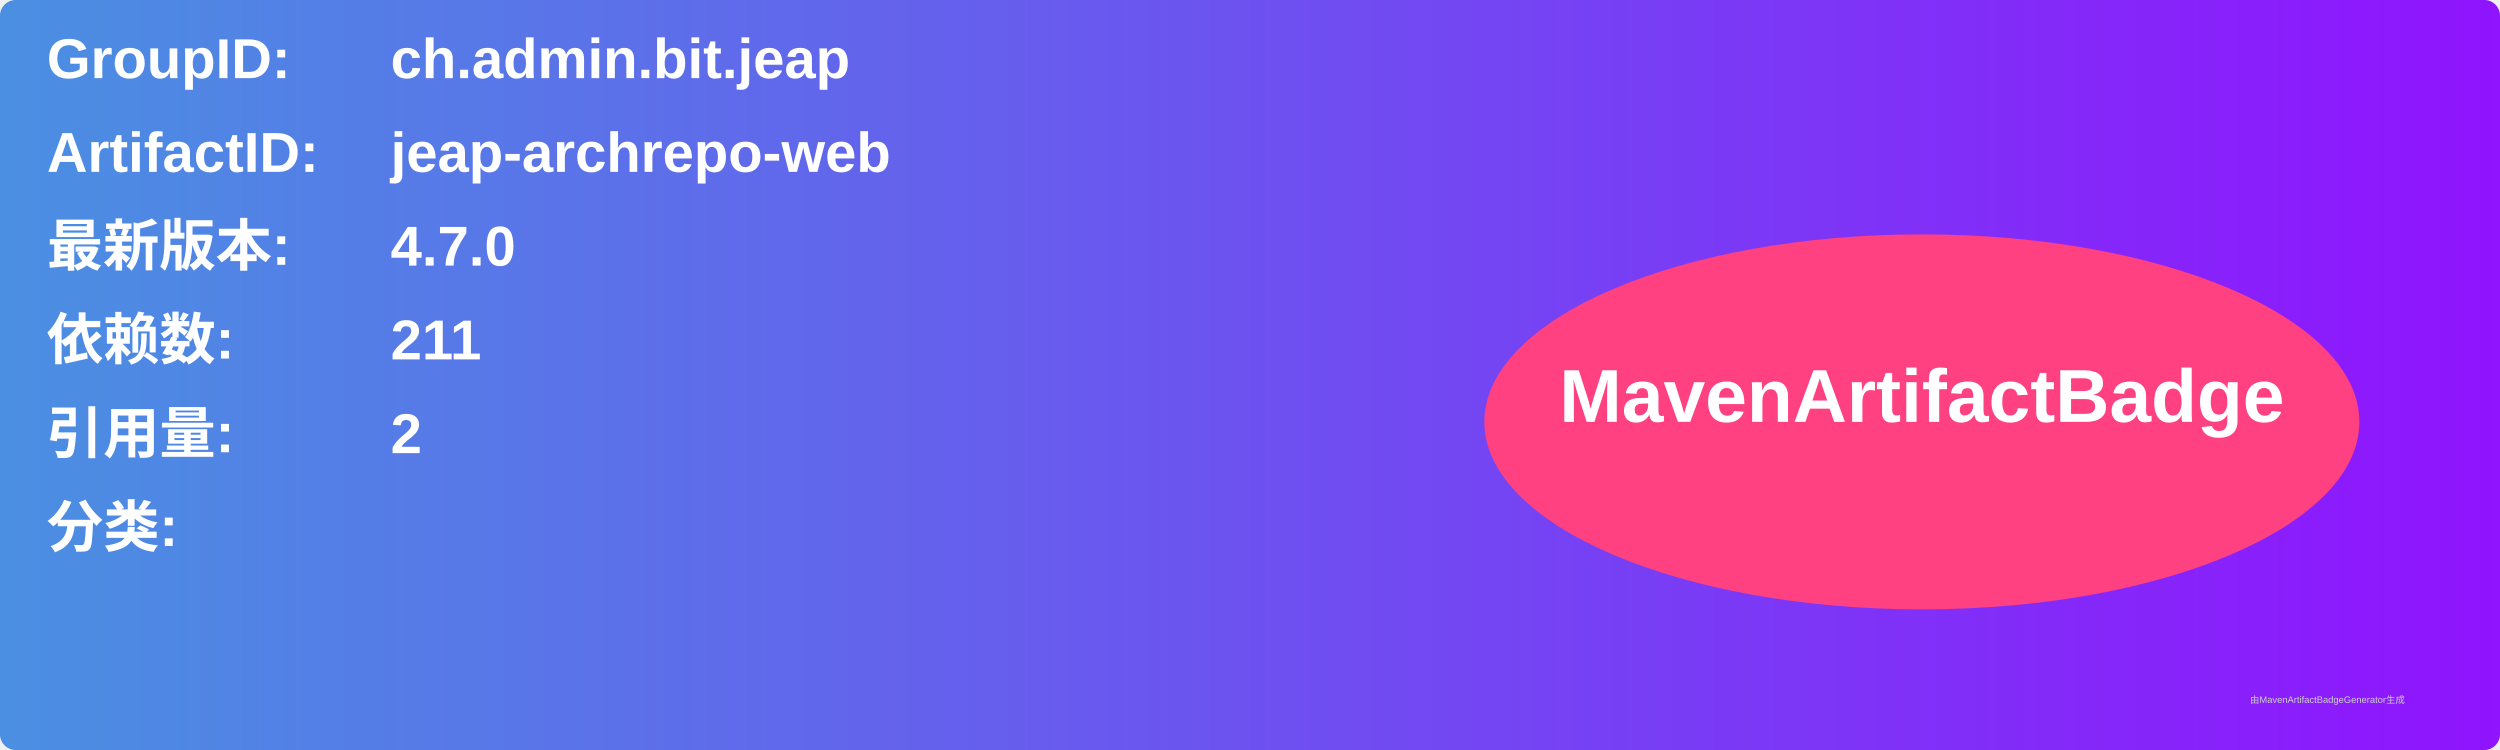
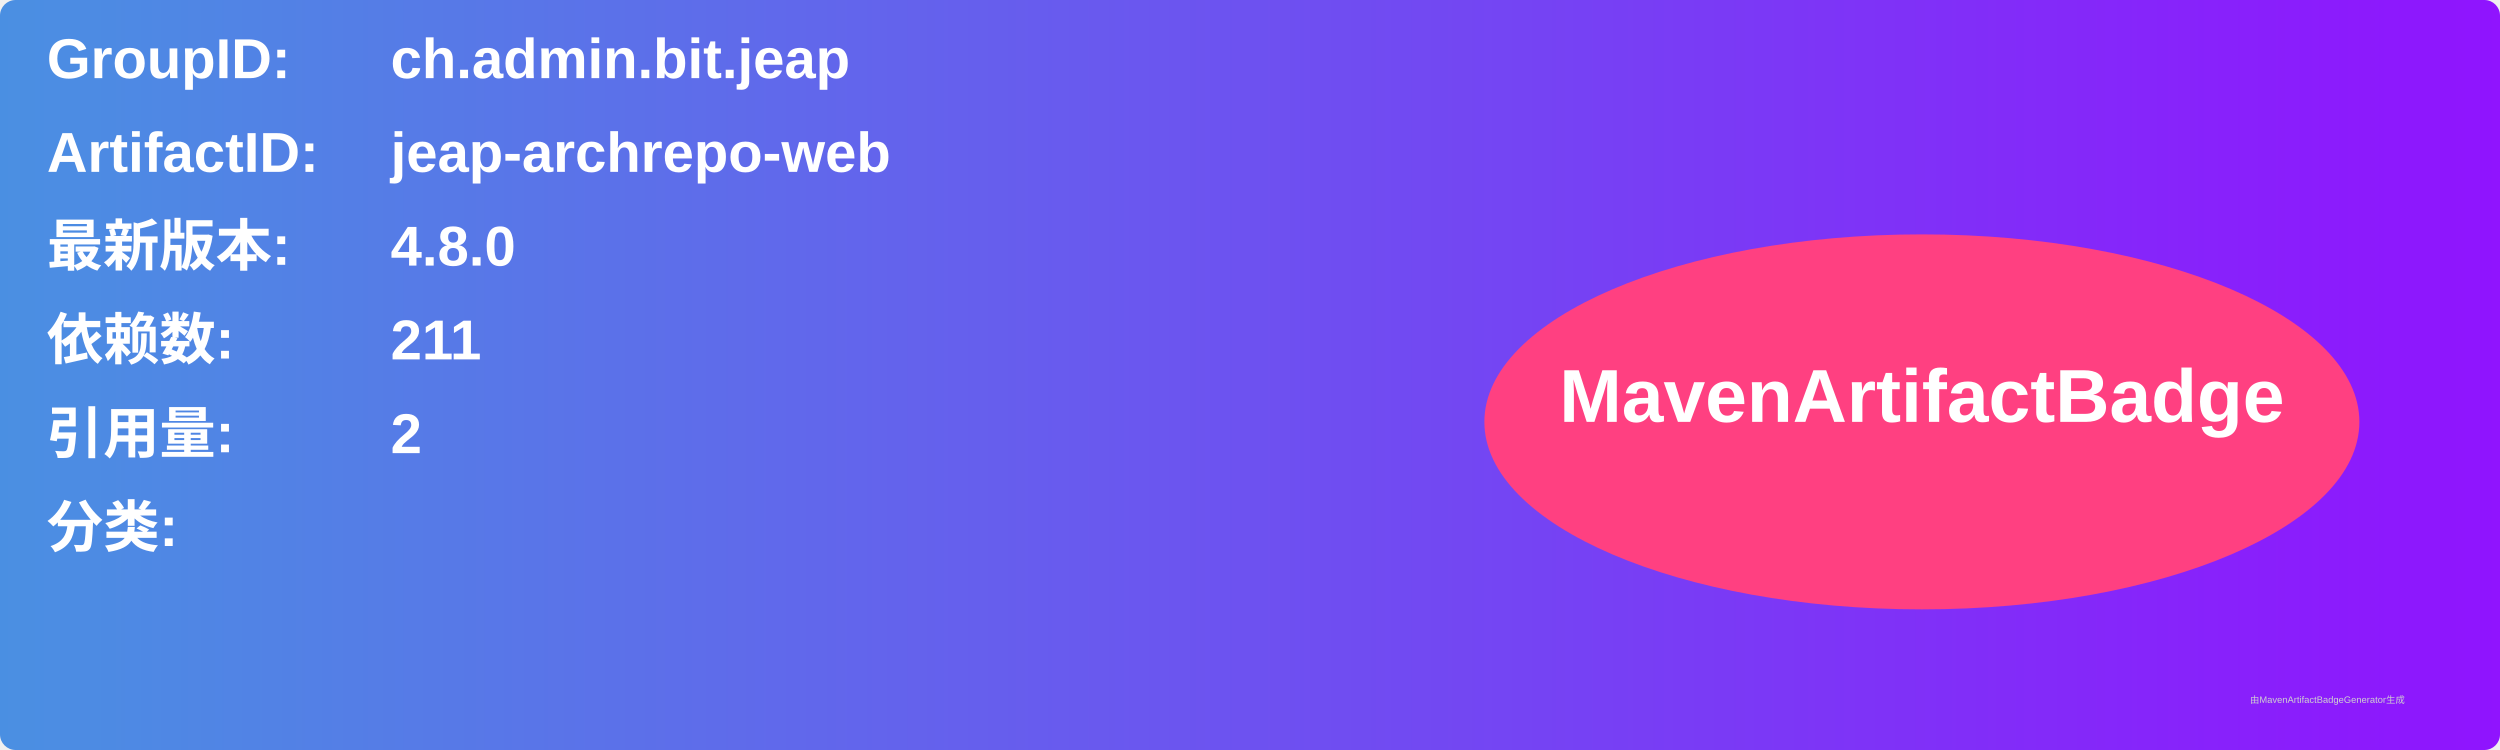
<svg xmlns="http://www.w3.org/2000/svg" width="800" height="240" viewBox="0 0 800 240">
  <linearGradient id="grad" x1="0%" y1="0%" x2="100%" y2="0%">
    <stop offset="0%" stop-color="#4a90e2" />
    <stop offset="100%" stop-color="#9013fe" />
  </linearGradient>
  <rect width="100%" height="100%" rx="5" ry="5" fill="url(#grad)" />
  <g transform="translate(15, 15)">
    <text x="0" y="10" font-family="Arial" font-size="18" fill="white" font-weight="bold" width="260">GroupID:</text>
    <text x="110" y="10" font-family="Arial" font-size="18" fill="white" font-weight="bold" width="460">ch.admin.bit.jeap</text>
    <text x="0" y="40" font-family="Arial" font-size="18" fill="white" font-weight="bold" width="260">ArtifactID:</text>
    <text x="110" y="40" font-family="Arial" font-size="18" fill="white" font-weight="bold" width="460">jeap-archrepo-web</text>
    <text x="0" y="70" font-family="Arial" font-size="18" fill="white" font-weight="bold">最新版本:</text>
    <text x="110" y="70" font-family="Arial" font-size="18" fill="white" font-weight="bold">
-       <tspan font-weight="bold">4.7.0</tspan>
+       <tspan font-weight="bold">4.8.0</tspan>
    </text>
    <text x="0" y="100" font-family="Arial" font-size="18" fill="white" font-weight="bold">依赖数: </text>
    <text x="110" y="100" font-family="Arial" font-size="18" fill="white">
      <tspan font-weight="bold">211</tspan>
    </text>
    <text x="0" y="130" font-family="Arial" font-size="18" fill="white" font-weight="bold">引用量: </text>
    <text x="110" y="130" font-family="Arial" font-size="18" fill="white">
      <tspan font-weight="bold">2</tspan>
    </text>
    <text x="0" y="160" font-family="Arial" font-size="18" fill="white" font-weight="bold">分类:</text>
    <text x="10" y="190" font-family="Arial" font-size="10" fill="white">
      <tspan font-weight="bold" />
    </text>
    <ellipse cx="600" cy="120" rx="140" ry="60" fill="#ff4081" />
    <text x="600" y="120" text-anchor="middle" font-family="Arial" font-size="24" fill="white" font-weight="bold">MavenArtifactBadge</text>
  </g>
  <text x="720" y="225" font-family="Arial" font-size="3" fill="#d0d0d0">由MavenArtifactBadgeGenerator生成</text>
</svg>
